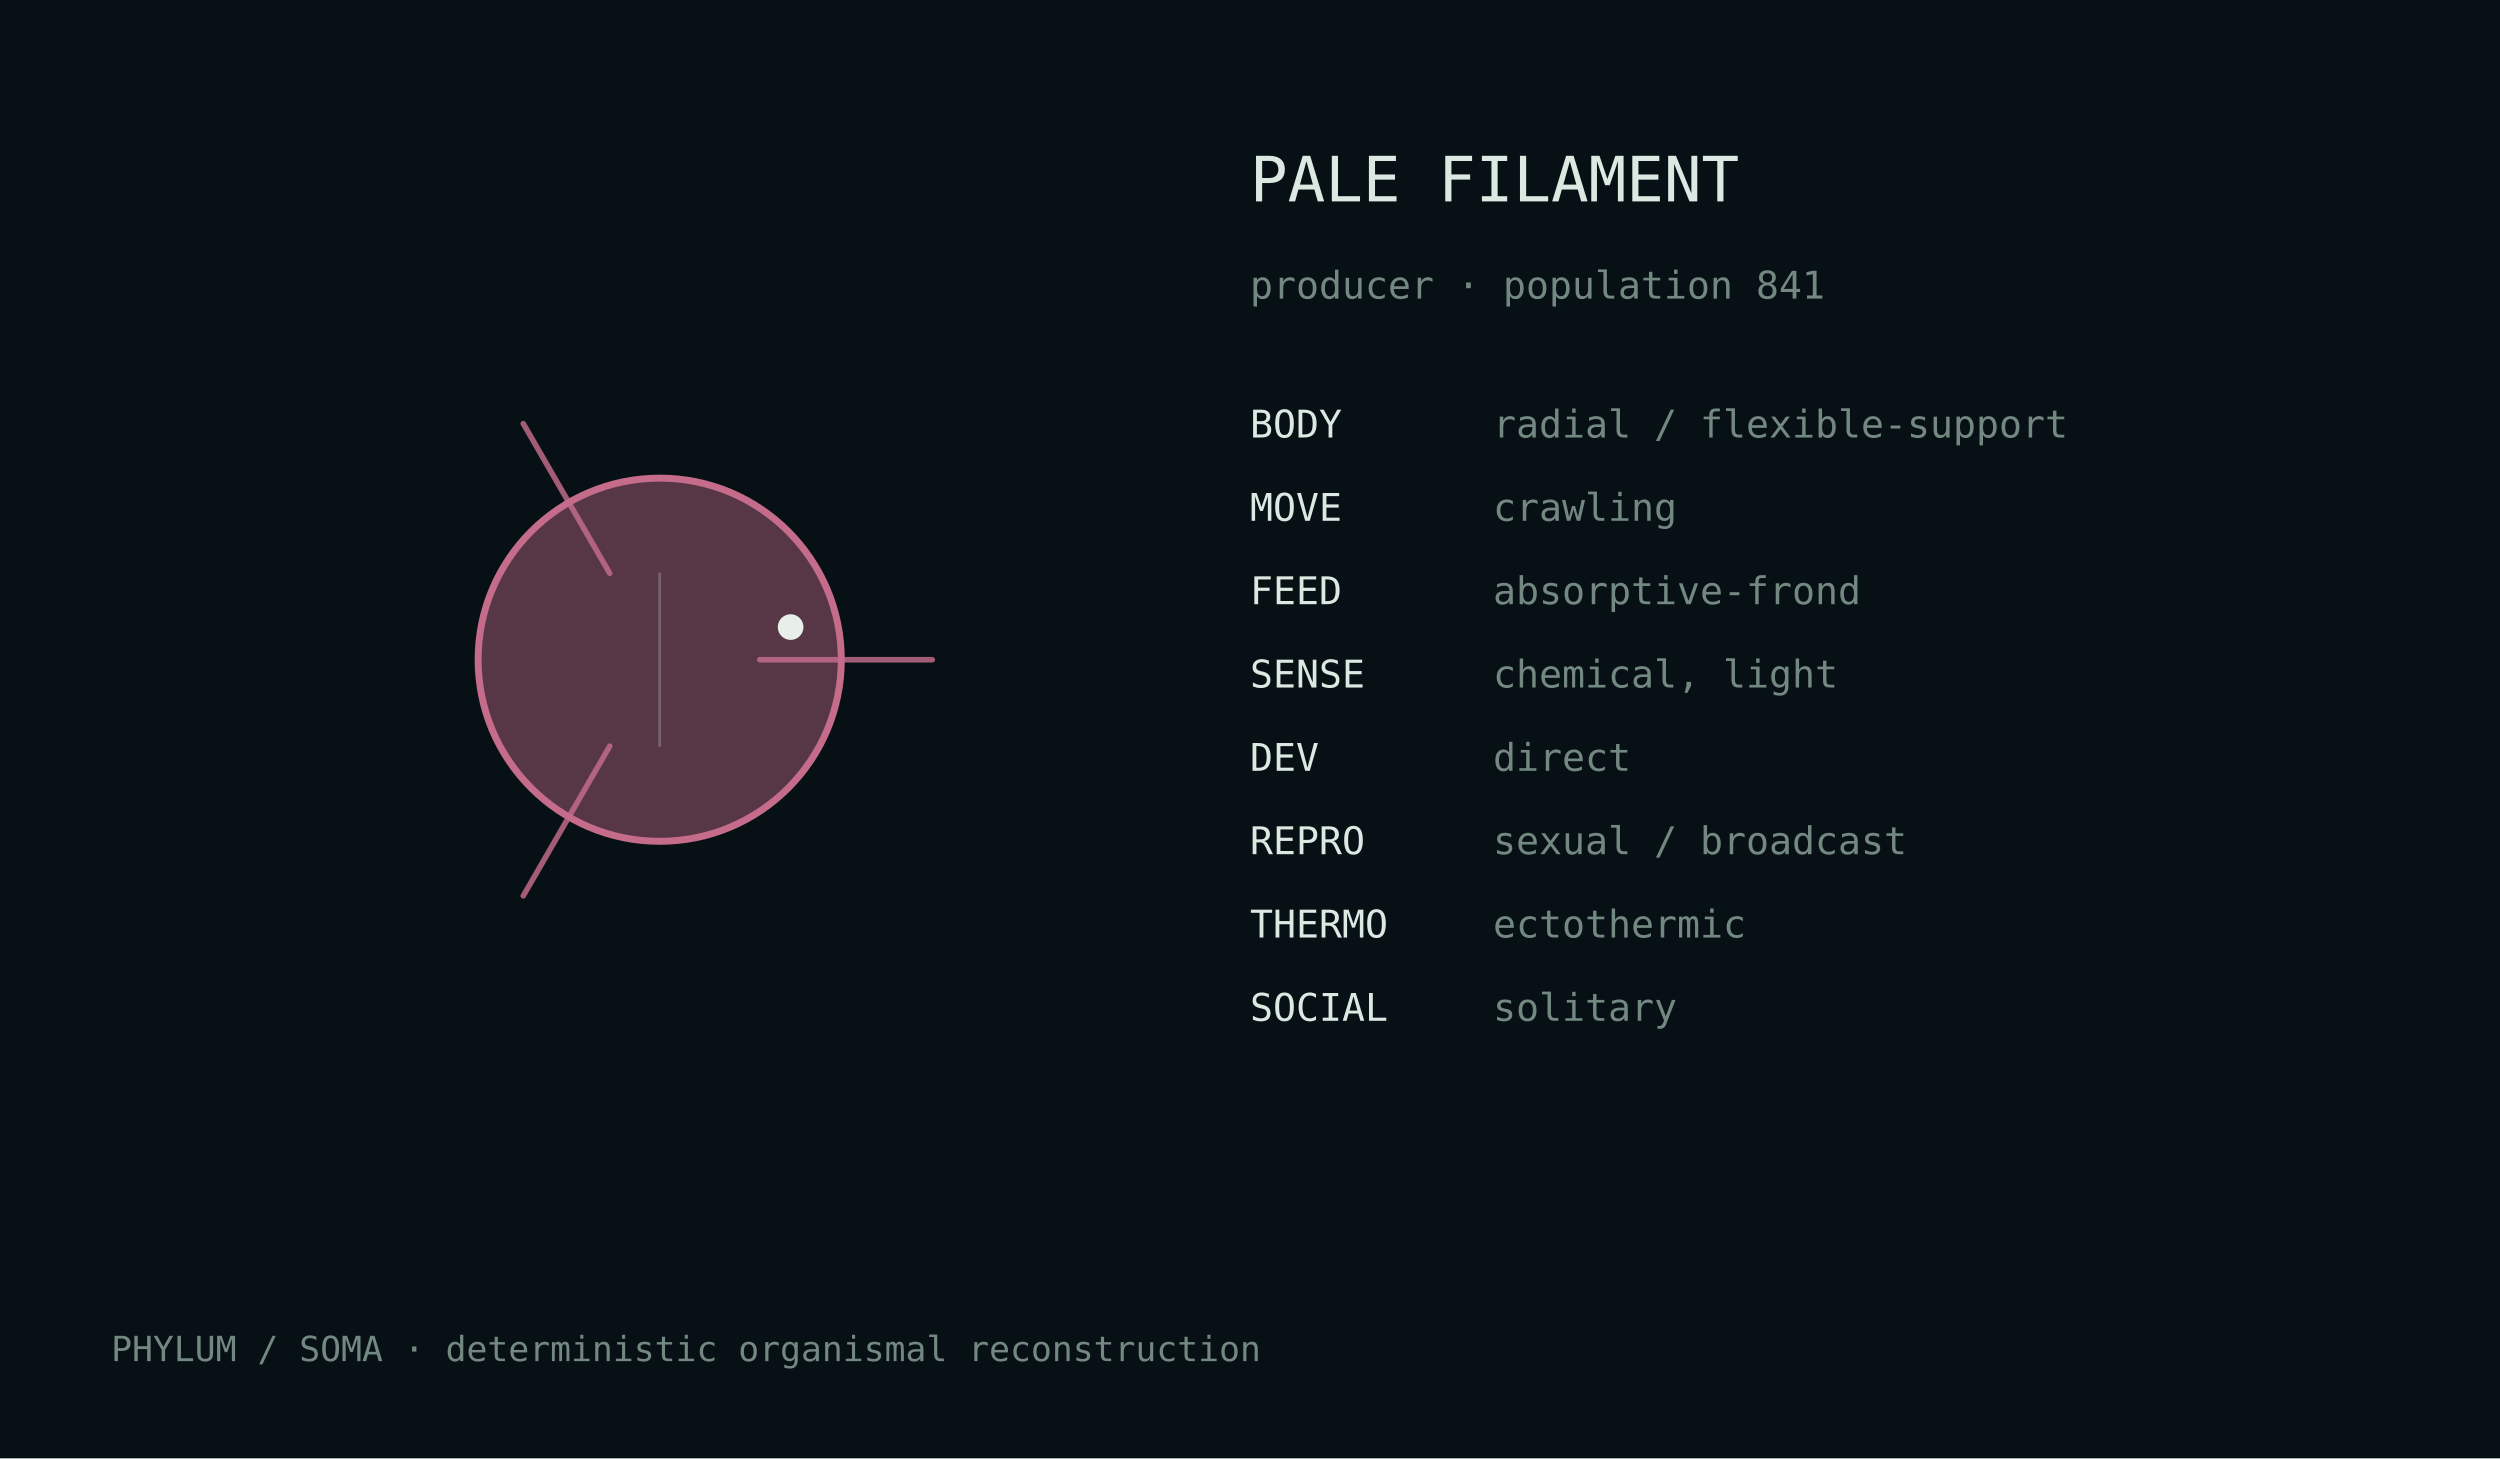
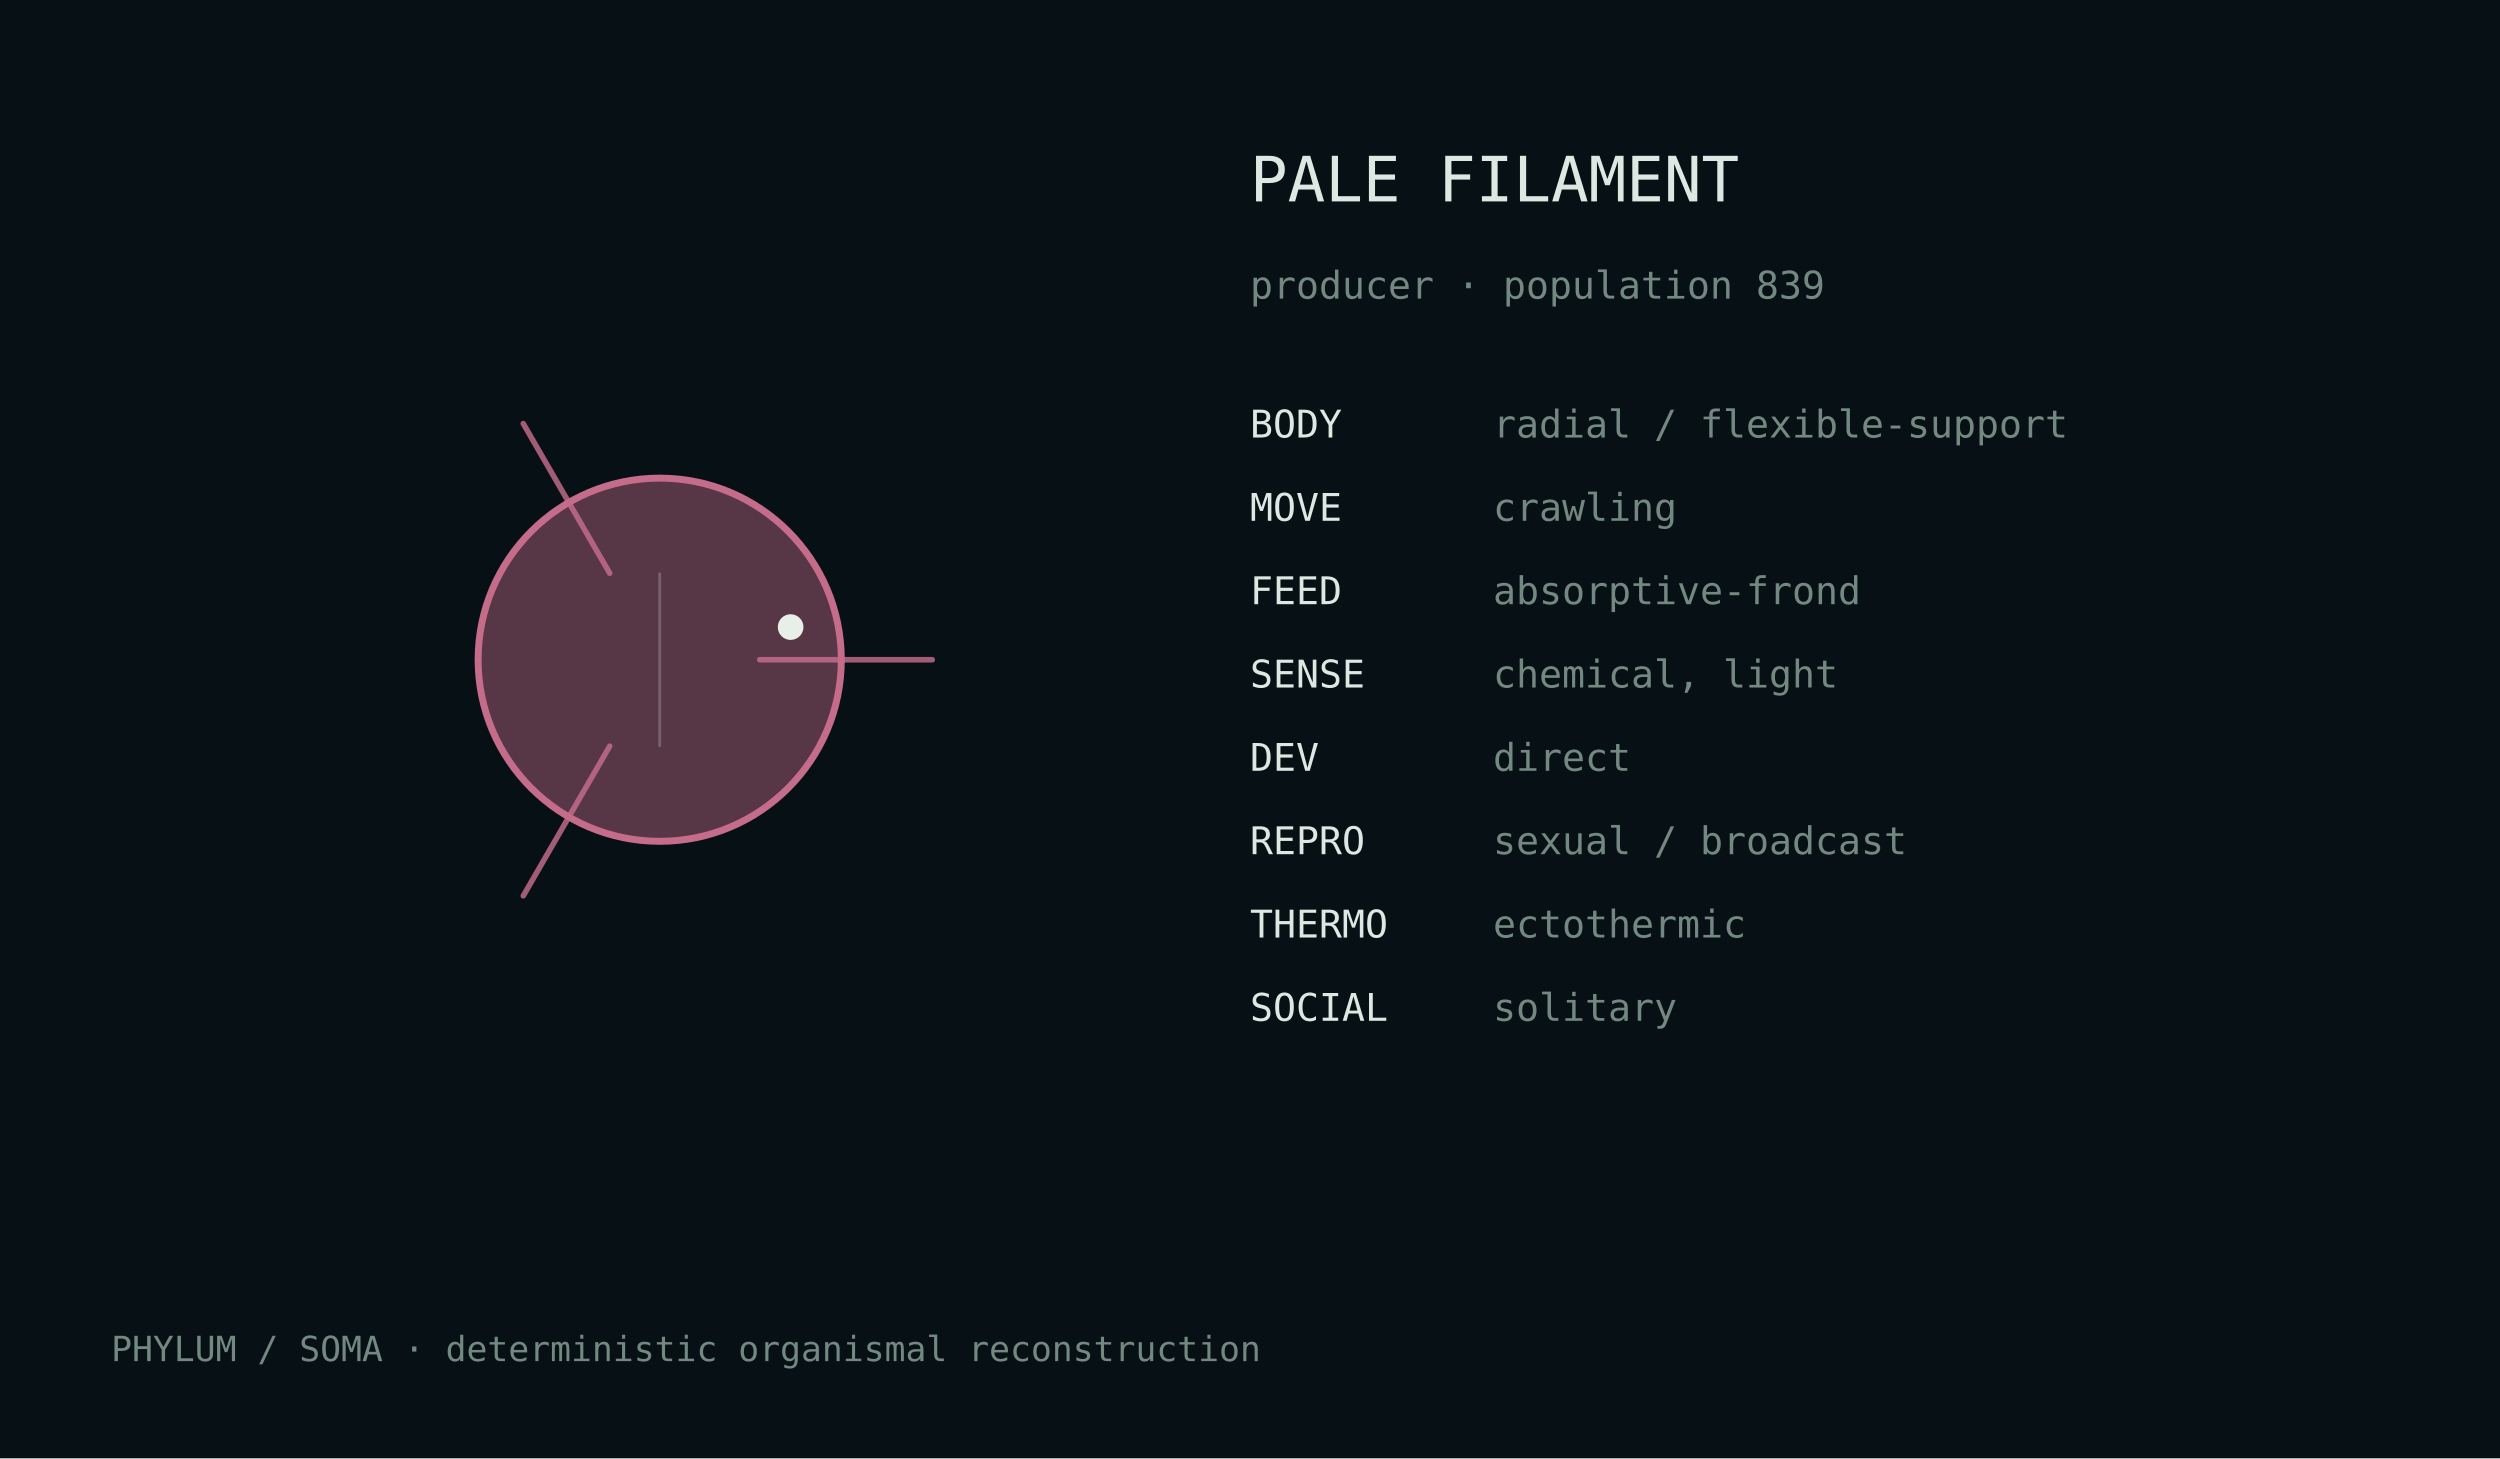
<svg xmlns="http://www.w3.org/2000/svg" width="720" height="420" viewBox="0 0 720 420">
  <rect width="100%" height="100%" fill="#071014" />
  <style>text{font-family:ui-monospace,monospace;fill:#dce8e2}.m{fill:#728880}</style>
  <g transform="translate(190.0,190.0)">
    <circle cx="0" cy="0" r="52.3" fill="#c56c8b" fill-opacity=".42" stroke="#c56c8b" stroke-width="2" />
    <path d="M28.8,0.0 Q61.2,0.0 78.5,0.0" fill="none" stroke="#c56c8b" stroke-width="1.6" stroke-linecap="round" opacity=".82" />
    <path d="M-14.4,24.9 Q-30.6,53.0 -39.3,68.0" fill="none" stroke="#c56c8b" stroke-width="1.6" stroke-linecap="round" opacity=".82" />
    <path d="M-14.4,-24.9 Q-30.6,-53.0 -39.3,-68.0" fill="none" stroke="#c56c8b" stroke-width="1.6" stroke-linecap="round" opacity=".82" />
    <line x1="0.0" y1="-25.1" x2="0.0" y2="25.1" stroke="#d9e4df" stroke-opacity=".25" stroke-width=".8" />
    <circle cx="37.7" cy="-9.4" r="3.7" fill="#e8efe9" />
  </g>
  <text x="360" y="58" font-size="18">PALE FILAMENT</text>
-   <text x="360" y="86" font-size="11" class="m">producer · population 841</text>
+   <text x="360" y="86" font-size="11" class="m">producer · population 839</text>
  <text x="360" y="126" font-size="11">BODY</text>
  <text x="430" y="126" font-size="11" class="m">radial / flexible-support</text>
  <text x="360" y="150" font-size="11">MOVE</text>
  <text x="430" y="150" font-size="11" class="m">crawling</text>
  <text x="360" y="174" font-size="11">FEED</text>
  <text x="430" y="174" font-size="11" class="m">absorptive-frond</text>
  <text x="360" y="198" font-size="11">SENSE</text>
  <text x="430" y="198" font-size="11" class="m">chemical, light</text>
  <text x="360" y="222" font-size="11">DEV</text>
  <text x="430" y="222" font-size="11" class="m">direct</text>
  <text x="360" y="246" font-size="11">REPRO</text>
  <text x="430" y="246" font-size="11" class="m">sexual / broadcast</text>
  <text x="360" y="270" font-size="11">THERMO</text>
  <text x="430" y="270" font-size="11" class="m">ectothermic</text>
  <text x="360" y="294" font-size="11">SOCIAL</text>
  <text x="430" y="294" font-size="11" class="m">solitary</text>
  <text x="32" y="392" font-size="10" class="m">PHYLUM / SOMA · deterministic organismal reconstruction</text>
</svg>
